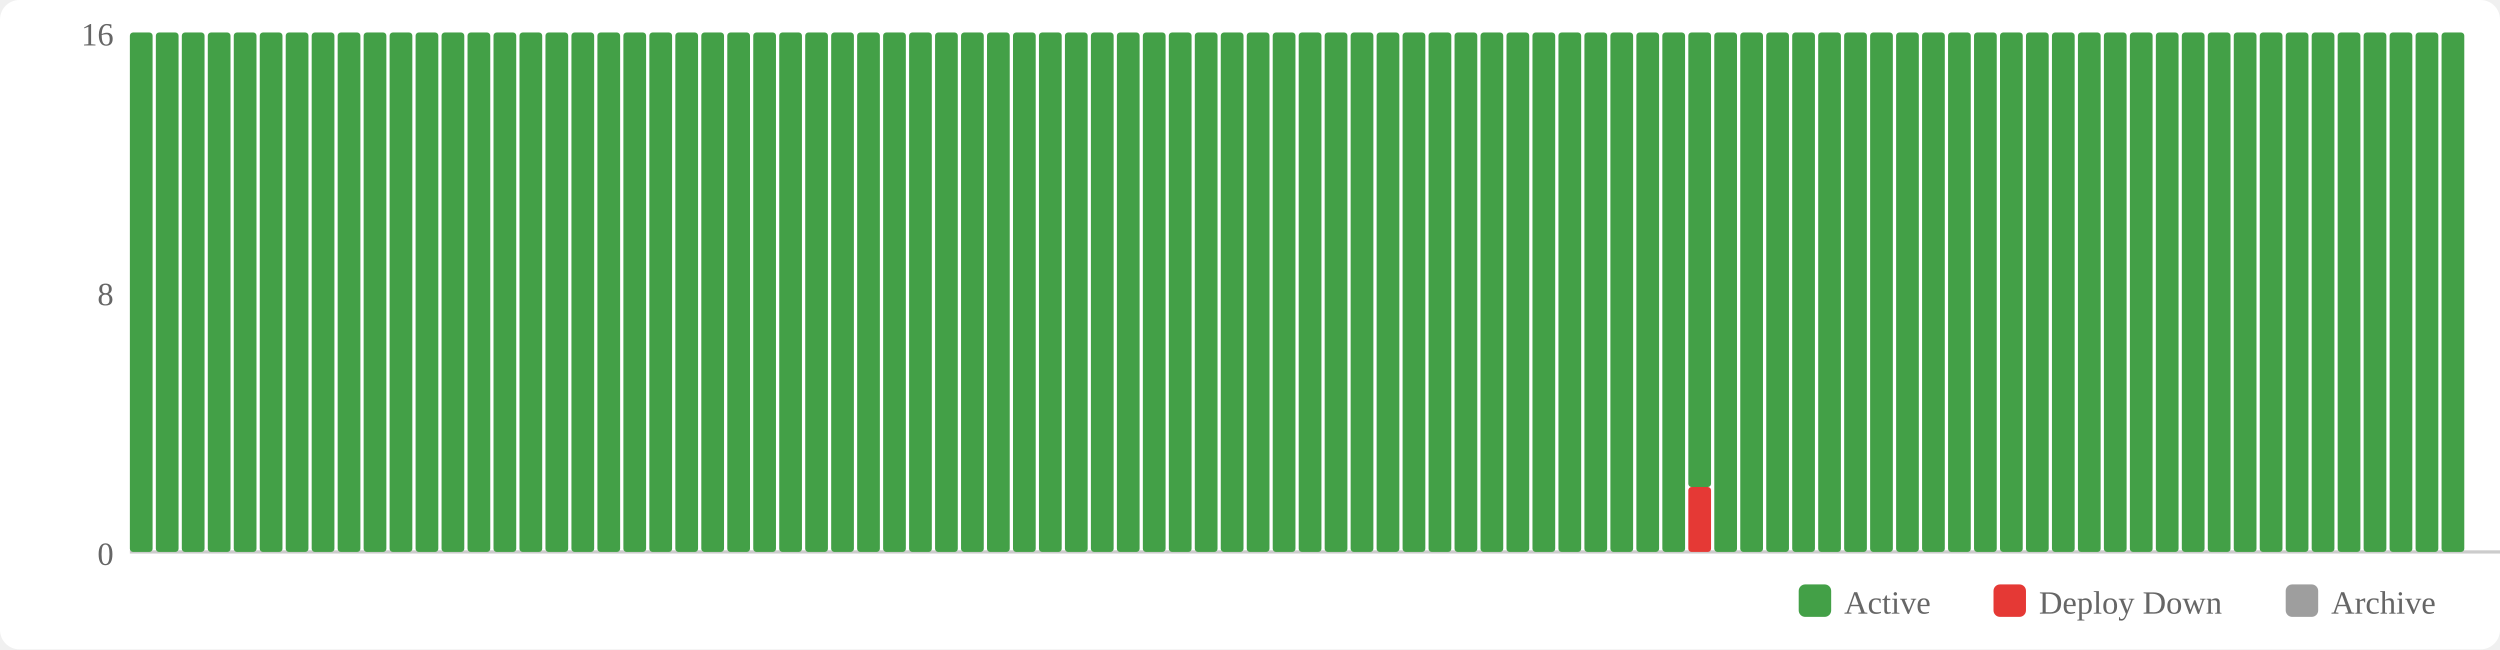
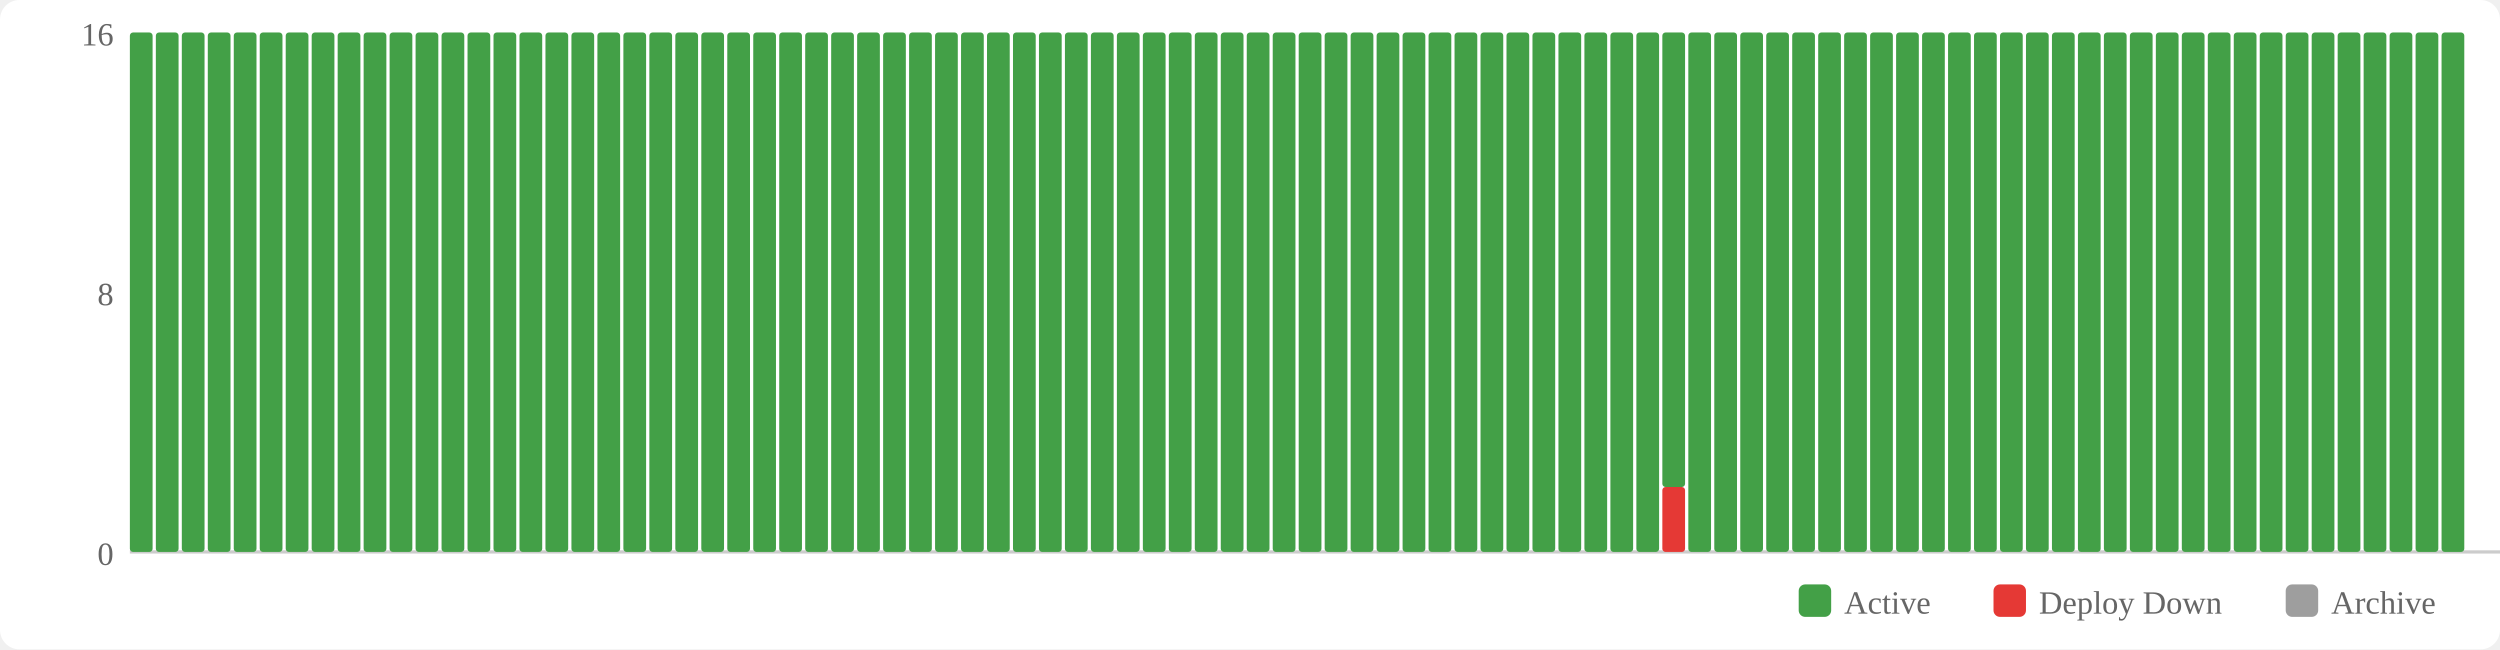
<svg xmlns="http://www.w3.org/2000/svg" width="770" height="200" viewBox="0 0 770 200">
  <rect width="770" height="200" fill="#fff" rx="6" />
  <rect x="554" y="180" width="10" height="10" fill="#43a047" rx="2" />
  <text x="568" y="189" font-size="10" fill="#666">Active</text>
  <rect x="614" y="180" width="10" height="10" fill="#e53935" rx="2" />
  <text x="628" y="189" font-size="10" fill="#666">Deploy Down</text>
  <rect x="704" y="180" width="10" height="10" fill="#9e9e9e" rx="2" />
  <text x="718" y="189" font-size="10" fill="#666">Archive</text>
  <text x="35" y="174" text-anchor="end" font-size="10" fill="#666">0</text>
  <text x="35" y="94" text-anchor="end" font-size="10" fill="#666">8</text>
  <text x="35" y="14" text-anchor="end" font-size="10" fill="#666">16</text>
  <line x1="40" y1="170" x2="770" y2="170" stroke="#ccc" stroke-width="1" />
  <rect x="40" y="10" width="7" height="160" fill="#43a047" rx="1" />
  <rect x="48" y="10" width="7" height="160" fill="#43a047" rx="1" />
  <rect x="56" y="10" width="7" height="160" fill="#43a047" rx="1" />
  <rect x="64" y="10" width="7" height="160" fill="#43a047" rx="1" />
  <rect x="72" y="10" width="7" height="160" fill="#43a047" rx="1" />
  <rect x="80" y="10" width="7" height="160" fill="#43a047" rx="1" />
  <rect x="88" y="10" width="7" height="160" fill="#43a047" rx="1" />
  <rect x="96" y="10" width="7" height="160" fill="#43a047" rx="1" />
  <rect x="104" y="10" width="7" height="160" fill="#43a047" rx="1" />
  <rect x="112" y="10" width="7" height="160" fill="#43a047" rx="1" />
  <rect x="120" y="10" width="7" height="160" fill="#43a047" rx="1" />
  <rect x="128" y="10" width="7" height="160" fill="#43a047" rx="1" />
  <rect x="136" y="10" width="7" height="160" fill="#43a047" rx="1" />
  <rect x="144" y="10" width="7" height="160" fill="#43a047" rx="1" />
  <rect x="152" y="10" width="7" height="160" fill="#43a047" rx="1" />
  <rect x="160" y="10" width="7" height="160" fill="#43a047" rx="1" />
  <rect x="168" y="10" width="7" height="160" fill="#43a047" rx="1" />
  <rect x="176" y="10" width="7" height="160" fill="#43a047" rx="1" />
  <rect x="184" y="10" width="7" height="160" fill="#43a047" rx="1" />
  <rect x="192" y="10" width="7" height="160" fill="#43a047" rx="1" />
  <rect x="200" y="10" width="7" height="160" fill="#43a047" rx="1" />
  <rect x="208" y="10" width="7" height="160" fill="#43a047" rx="1" />
  <rect x="216" y="10" width="7" height="160" fill="#43a047" rx="1" />
  <rect x="224" y="10" width="7" height="160" fill="#43a047" rx="1" />
  <rect x="232" y="10" width="7" height="160" fill="#43a047" rx="1" />
  <rect x="240" y="10" width="7" height="160" fill="#43a047" rx="1" />
  <rect x="248" y="10" width="7" height="160" fill="#43a047" rx="1" />
  <rect x="256" y="10" width="7" height="160" fill="#43a047" rx="1" />
  <rect x="264" y="10" width="7" height="160" fill="#43a047" rx="1" />
  <rect x="272" y="10" width="7" height="160" fill="#43a047" rx="1" />
  <rect x="280" y="10" width="7" height="160" fill="#43a047" rx="1" />
  <rect x="288" y="10" width="7" height="160" fill="#43a047" rx="1" />
  <rect x="296" y="10" width="7" height="160" fill="#43a047" rx="1" />
  <rect x="304" y="10" width="7" height="160" fill="#43a047" rx="1" />
  <rect x="312" y="10" width="7" height="160" fill="#43a047" rx="1" />
  <rect x="320" y="10" width="7" height="160" fill="#43a047" rx="1" />
  <rect x="328" y="10" width="7" height="160" fill="#43a047" rx="1" />
  <rect x="336" y="10" width="7" height="160" fill="#43a047" rx="1" />
  <rect x="344" y="10" width="7" height="160" fill="#43a047" rx="1" />
  <rect x="352" y="10" width="7" height="160" fill="#43a047" rx="1" />
  <rect x="360" y="10" width="7" height="160" fill="#43a047" rx="1" />
  <rect x="368" y="10" width="7" height="160" fill="#43a047" rx="1" />
  <rect x="376" y="10" width="7" height="160" fill="#43a047" rx="1" />
  <rect x="384" y="10" width="7" height="160" fill="#43a047" rx="1" />
  <rect x="392" y="10" width="7" height="160" fill="#43a047" rx="1" />
  <rect x="400" y="10" width="7" height="160" fill="#43a047" rx="1" />
  <rect x="408" y="10" width="7" height="160" fill="#43a047" rx="1" />
  <rect x="416" y="10" width="7" height="160" fill="#43a047" rx="1" />
  <rect x="424" y="10" width="7" height="160" fill="#43a047" rx="1" />
  <rect x="432" y="10" width="7" height="160" fill="#43a047" rx="1" />
  <rect x="440" y="10" width="7" height="160" fill="#43a047" rx="1" />
  <rect x="448" y="10" width="7" height="160" fill="#43a047" rx="1" />
  <rect x="456" y="10" width="7" height="160" fill="#43a047" rx="1" />
  <rect x="464" y="10" width="7" height="160" fill="#43a047" rx="1" />
  <rect x="472" y="10" width="7" height="160" fill="#43a047" rx="1" />
  <rect x="480" y="10" width="7" height="160" fill="#43a047" rx="1" />
  <rect x="488" y="10" width="7" height="160" fill="#43a047" rx="1" />
  <rect x="496" y="10" width="7" height="160" fill="#43a047" rx="1" />
  <rect x="504" y="10" width="7" height="160" fill="#43a047" rx="1" />
-   <rect x="512" y="10" width="7" height="160" fill="#43a047" rx="1" />
-   <rect x="520" y="150" width="7" height="20" fill="#e53935" rx="1" />
-   <rect x="520" y="10" width="7" height="140" fill="#43a047" rx="1" />
+   <rect x="512" y="150" width="7" height="20" fill="#e53935" rx="1" />
+   <rect x="512" y="10" width="7" height="140" fill="#43a047" rx="1" />
+   <rect x="520" y="10" width="7" height="160" fill="#43a047" rx="1" />
  <rect x="528" y="10" width="7" height="160" fill="#43a047" rx="1" />
  <rect x="536" y="10" width="7" height="160" fill="#43a047" rx="1" />
  <rect x="544" y="10" width="7" height="160" fill="#43a047" rx="1" />
  <rect x="552" y="10" width="7" height="160" fill="#43a047" rx="1" />
  <rect x="560" y="10" width="7" height="160" fill="#43a047" rx="1" />
  <rect x="568" y="10" width="7" height="160" fill="#43a047" rx="1" />
  <rect x="576" y="10" width="7" height="160" fill="#43a047" rx="1" />
  <rect x="584" y="10" width="7" height="160" fill="#43a047" rx="1" />
  <rect x="592" y="10" width="7" height="160" fill="#43a047" rx="1" />
  <rect x="600" y="10" width="7" height="160" fill="#43a047" rx="1" />
  <rect x="608" y="10" width="7" height="160" fill="#43a047" rx="1" />
  <rect x="616" y="10" width="7" height="160" fill="#43a047" rx="1" />
  <rect x="624" y="10" width="7" height="160" fill="#43a047" rx="1" />
  <rect x="632" y="10" width="7" height="160" fill="#43a047" rx="1" />
  <rect x="640" y="10" width="7" height="160" fill="#43a047" rx="1" />
  <rect x="648" y="10" width="7" height="160" fill="#43a047" rx="1" />
  <rect x="656" y="10" width="7" height="160" fill="#43a047" rx="1" />
  <rect x="664" y="10" width="7" height="160" fill="#43a047" rx="1" />
  <rect x="672" y="10" width="7" height="160" fill="#43a047" rx="1" />
  <rect x="680" y="10" width="7" height="160" fill="#43a047" rx="1" />
  <rect x="688" y="10" width="7" height="160" fill="#43a047" rx="1" />
  <rect x="696" y="10" width="7" height="160" fill="#43a047" rx="1" />
  <rect x="704" y="10" width="7" height="160" fill="#43a047" rx="1" />
  <rect x="712" y="10" width="7" height="160" fill="#43a047" rx="1" />
  <rect x="720" y="10" width="7" height="160" fill="#43a047" rx="1" />
  <rect x="728" y="10" width="7" height="160" fill="#43a047" rx="1" />
  <rect x="736" y="10" width="7" height="160" fill="#43a047" rx="1" />
  <rect x="744" y="10" width="7" height="160" fill="#43a047" rx="1" />
  <rect x="752" y="10" width="7" height="160" fill="#43a047" rx="1" />
</svg>
